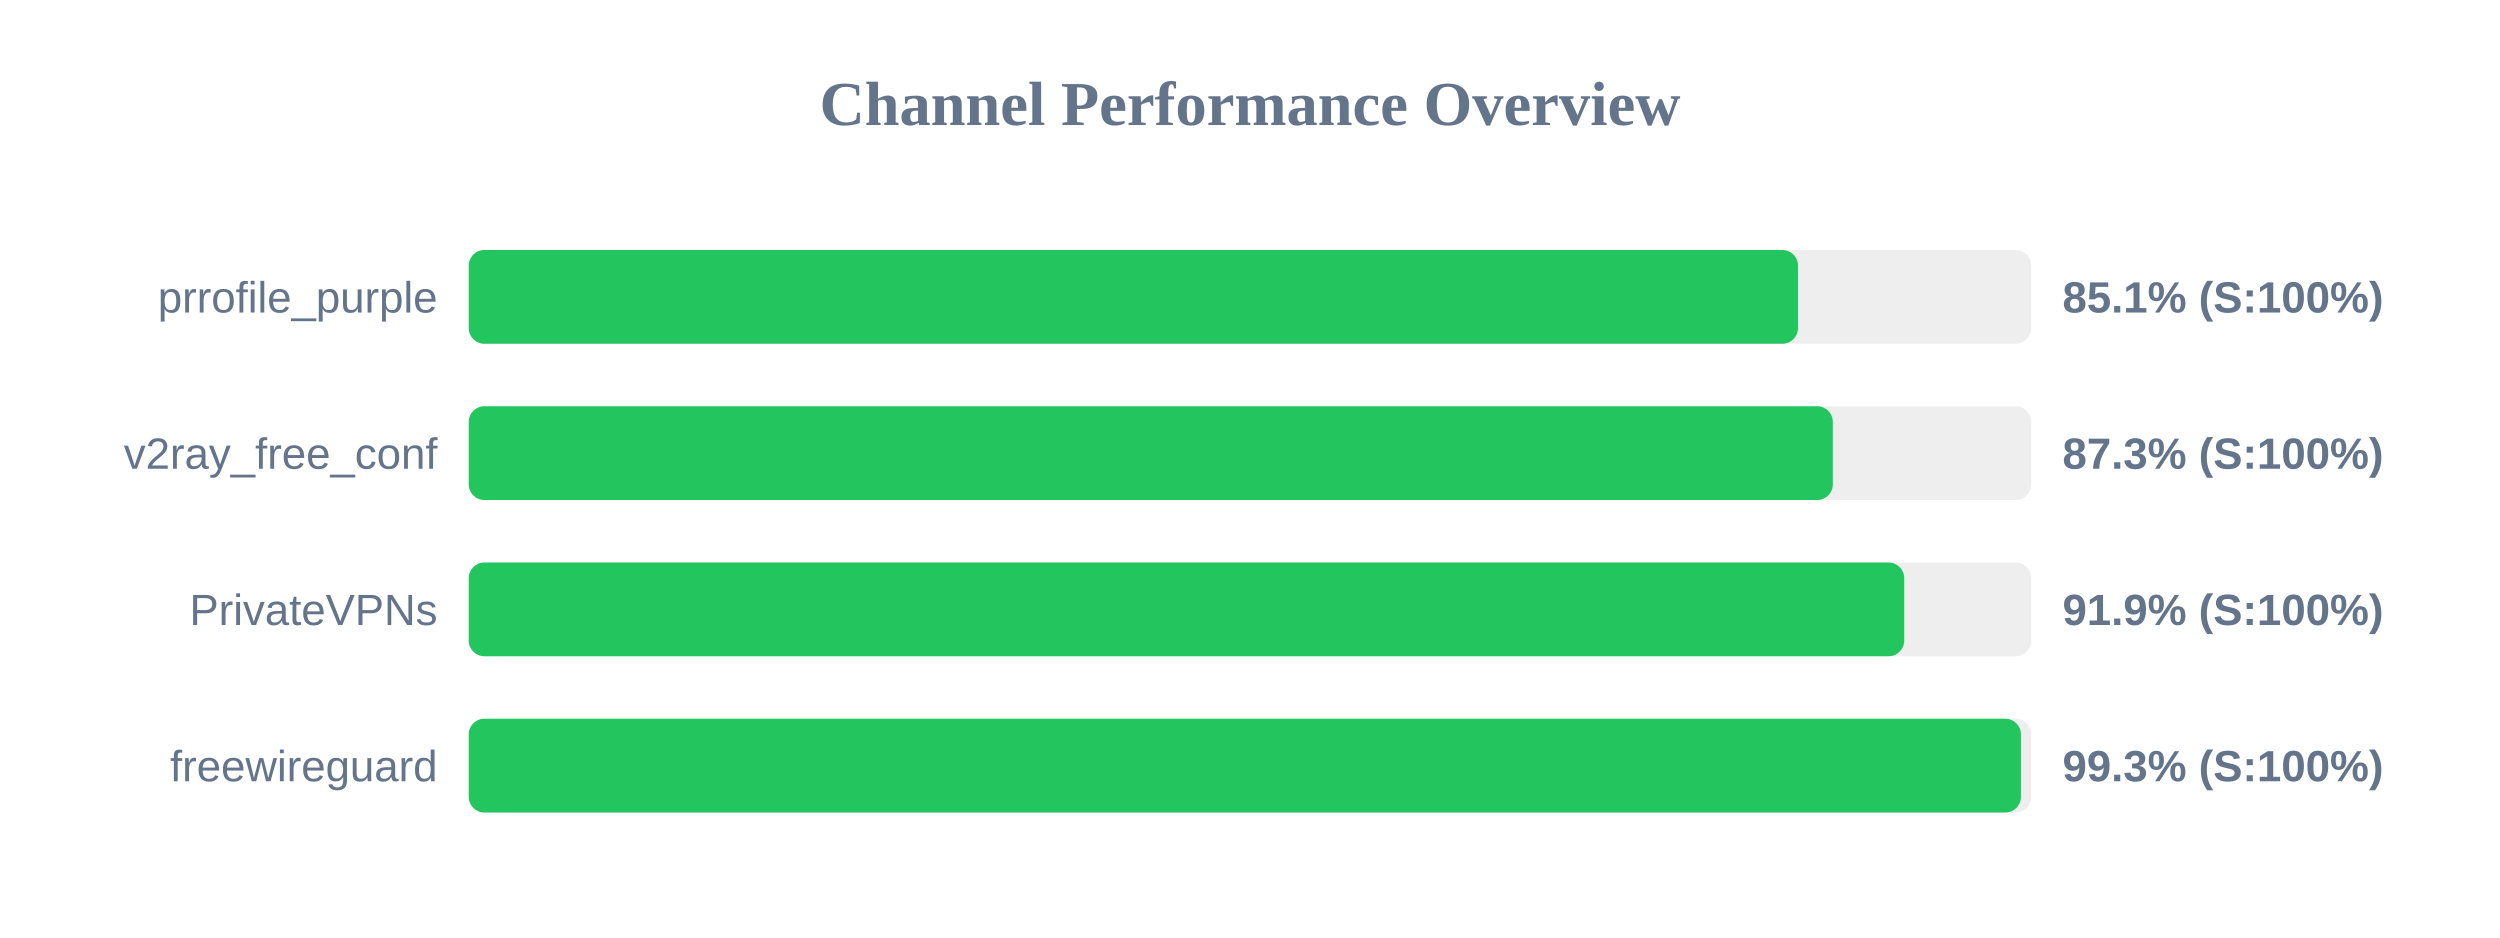
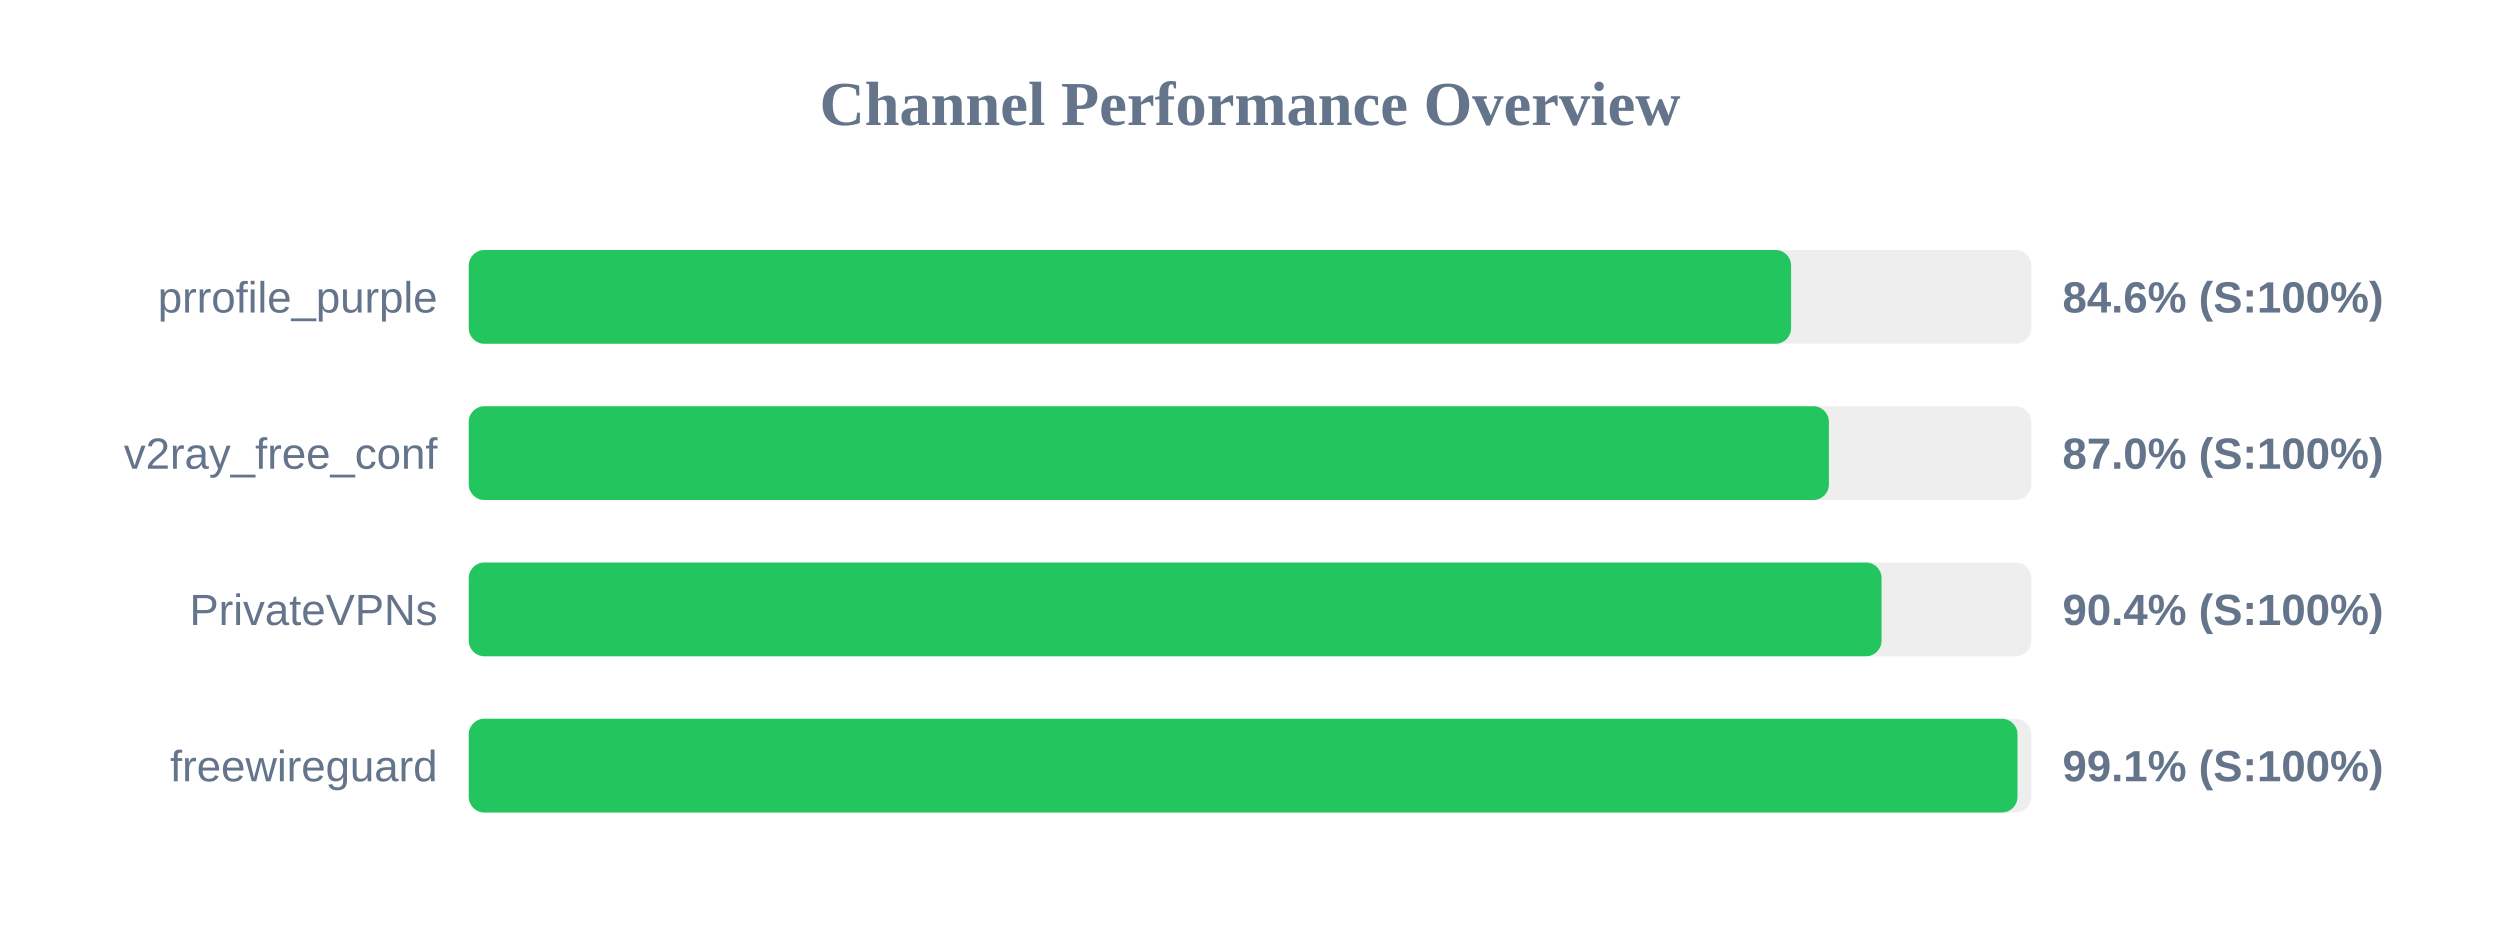
<svg xmlns="http://www.w3.org/2000/svg" width="800" height="300" version="1.1">
  <style>
        .row { font: 14px Arial; fill: #64748b; }
        .score { font: bold 14px Arial; fill: #64748b; }
    </style>
  <text x="400" y="40" text-anchor="middle" font-size="20px" font-weight="bold" fill="#64748b">Channel Performance Overview</text>
  <rect x="150" y="80" width="500" height="30" fill="#eee" rx="5" />
-   <rect x="150" y="80" width="425.35" height="30" fill="#22c55e" rx="5" />
+   <rect x="150" y="80" width="423.15" height="30" fill="#22c55e" rx="5" />
  <text x="140" y="100" text-anchor="end" class="row">prrofile_purple</text>
-   <text x="660" y="100" text-anchor="start" class="score">85.1% (S:100%)</text>
+   <text x="660" y="100" text-anchor="start" class="score">84.6% (S:100%)</text>
  <rect x="150" y="130" width="500" height="30" fill="#eee" rx="5" />
-   <rect x="150" y="130" width="436.5" height="30" fill="#22c55e" rx="5" />
+   <rect x="150" y="130" width="435.25" height="30" fill="#22c55e" rx="5" />
  <text x="140" y="150" text-anchor="end" class="row">v2ray_free_conf</text>
-   <text x="660" y="150" text-anchor="start" class="score">87.3% (S:100%)</text>
+   <text x="660" y="150" text-anchor="start" class="score">87.0% (S:100%)</text>
  <rect x="150" y="180" width="500" height="30" fill="#eee" rx="5" />
-   <rect x="150" y="180" width="459.35" height="30" fill="#22c55e" rx="5" />
+   <rect x="150" y="180" width="452.1" height="30" fill="#22c55e" rx="5" />
  <text x="140" y="200" text-anchor="end" class="row">PrivateVPNs</text>
-   <text x="660" y="200" text-anchor="start" class="score">91.9% (S:100%)</text>
+   <text x="660" y="200" text-anchor="start" class="score">90.4% (S:100%)</text>
  <rect x="150" y="230" width="500" height="30" fill="#eee" rx="5" />
-   <rect x="150" y="230" width="496.7" height="30" fill="#22c55e" rx="5" />
+   <rect x="150" y="230" width="495.6" height="30" fill="#22c55e" rx="5" />
  <text x="140" y="250" text-anchor="end" class="row">freewireguard</text>
-   <text x="660" y="250" text-anchor="start" class="score">99.3% (S:100%)</text>
+   <text x="660" y="250" text-anchor="start" class="score">99.1% (S:100%)</text>
</svg>
